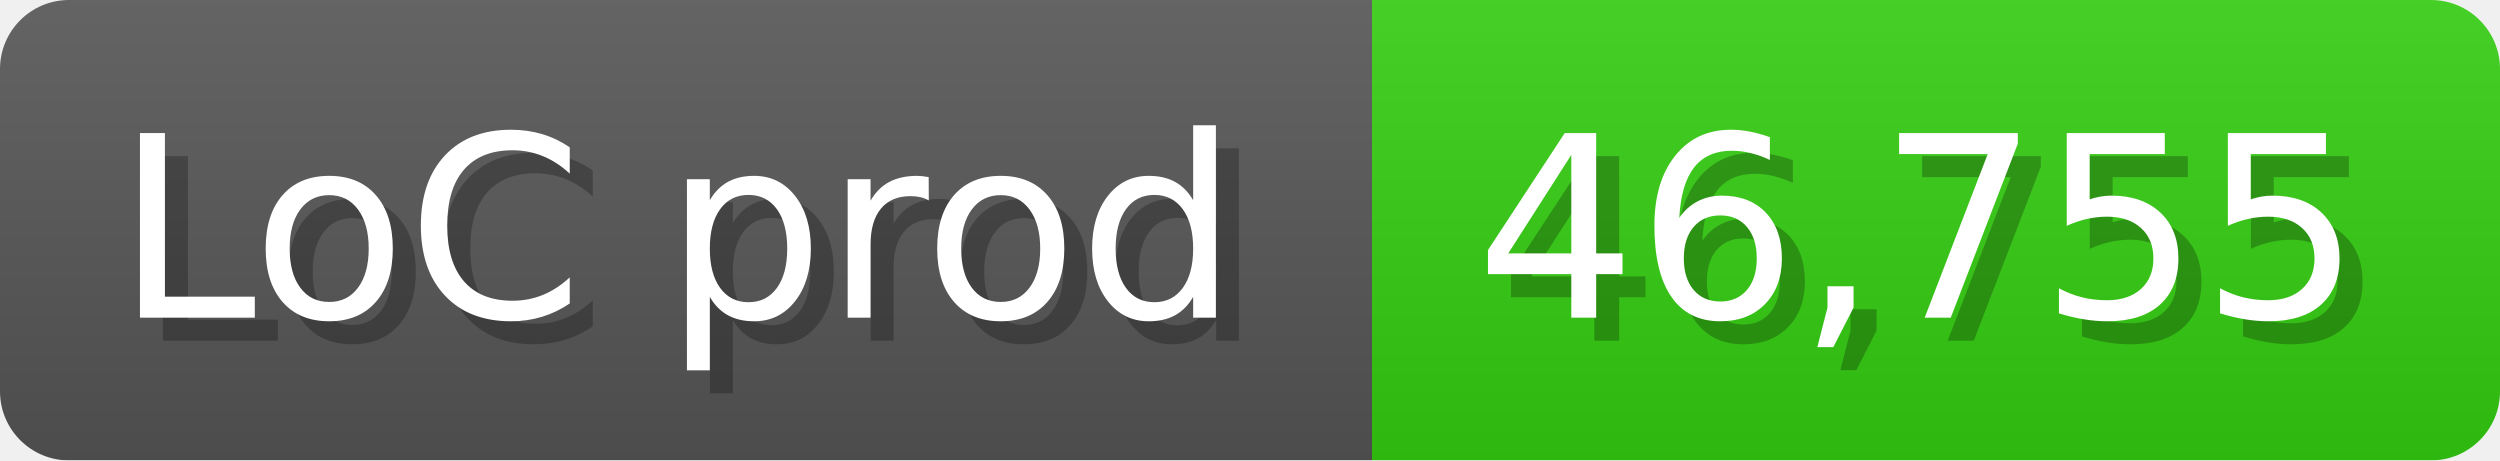
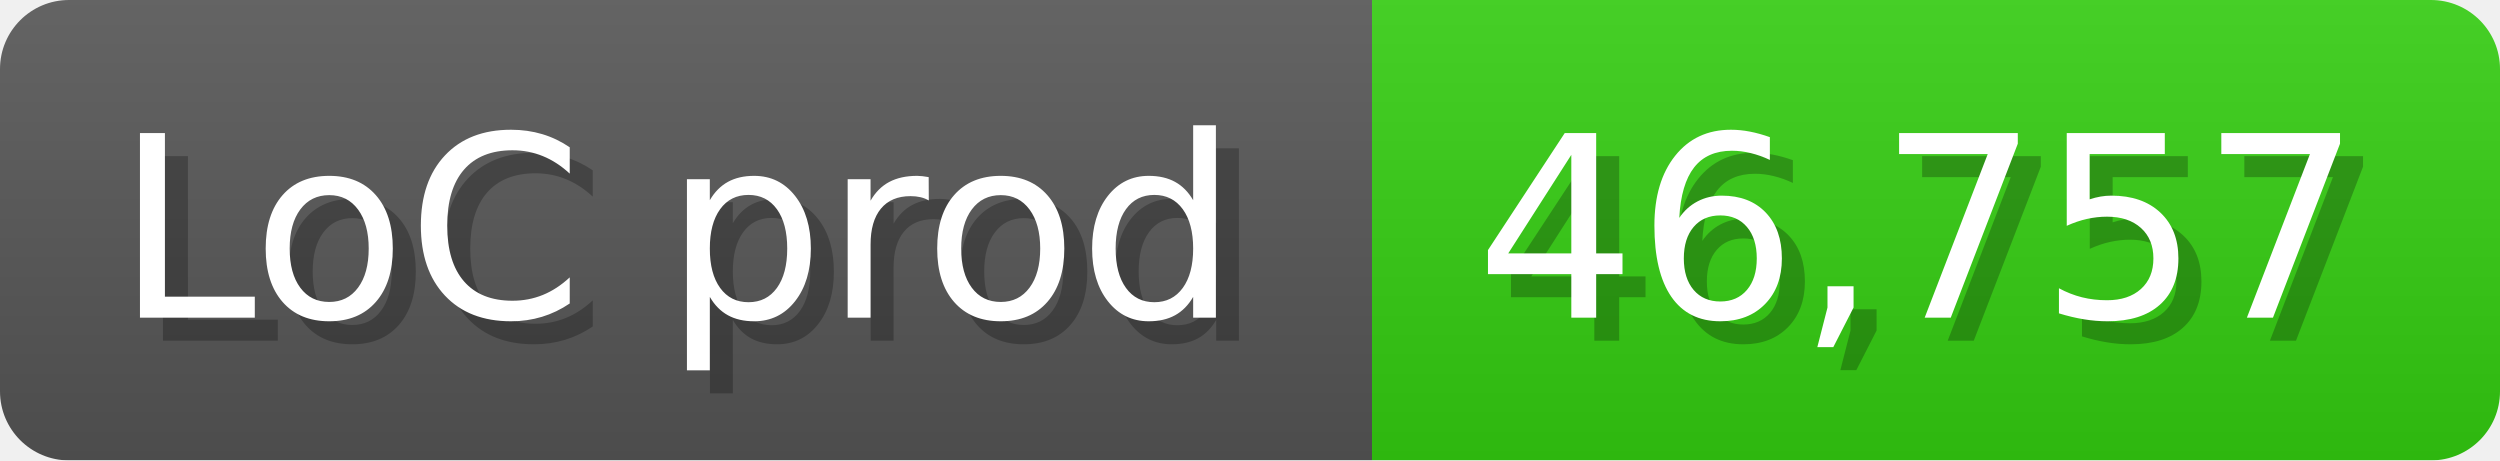
<svg xmlns="http://www.w3.org/2000/svg" width="108.6" height="20" viewBox="0 0 1086 200">
  <linearGradient id="a" x2="0" y2="100%">
    <stop offset="0" stop-opacity=".1" stop-color="#EEE" />
    <stop offset="1" stop-opacity=".1" />
  </linearGradient>
  <mask id="m">
    <rect width="1086" height="200" rx="30" fill="#FFF" />
  </mask>
  <g mask="url(#m)">
    <rect width="596" height="200" fill="#555" />
    <rect width="490" height="200" fill="#3C1" x="596" />
    <rect width="1086" height="200" fill="url(#a)" />
  </g>
  <g fill="#fff" text-anchor="start" font-family="Verdana,DejaVu Sans,sans-serif" font-size="110">
    <text x="60" y="148" textLength="496" fill="#000" opacity="0.25">LoC prod</text>
    <text x="50" y="138" textLength="496">LoC prod</text>
-     <text x="651" y="148" textLength="390" fill="#000" opacity="0.25">46,755</text>
-     <text x="641" y="138" textLength="390">46,755</text>
+     <text x="651" y="148" textLength="390" fill="#000" opacity="0.25">46,757</text>
+     <text x="641" y="138" textLength="390">46,757</text>
  </g>
</svg>
